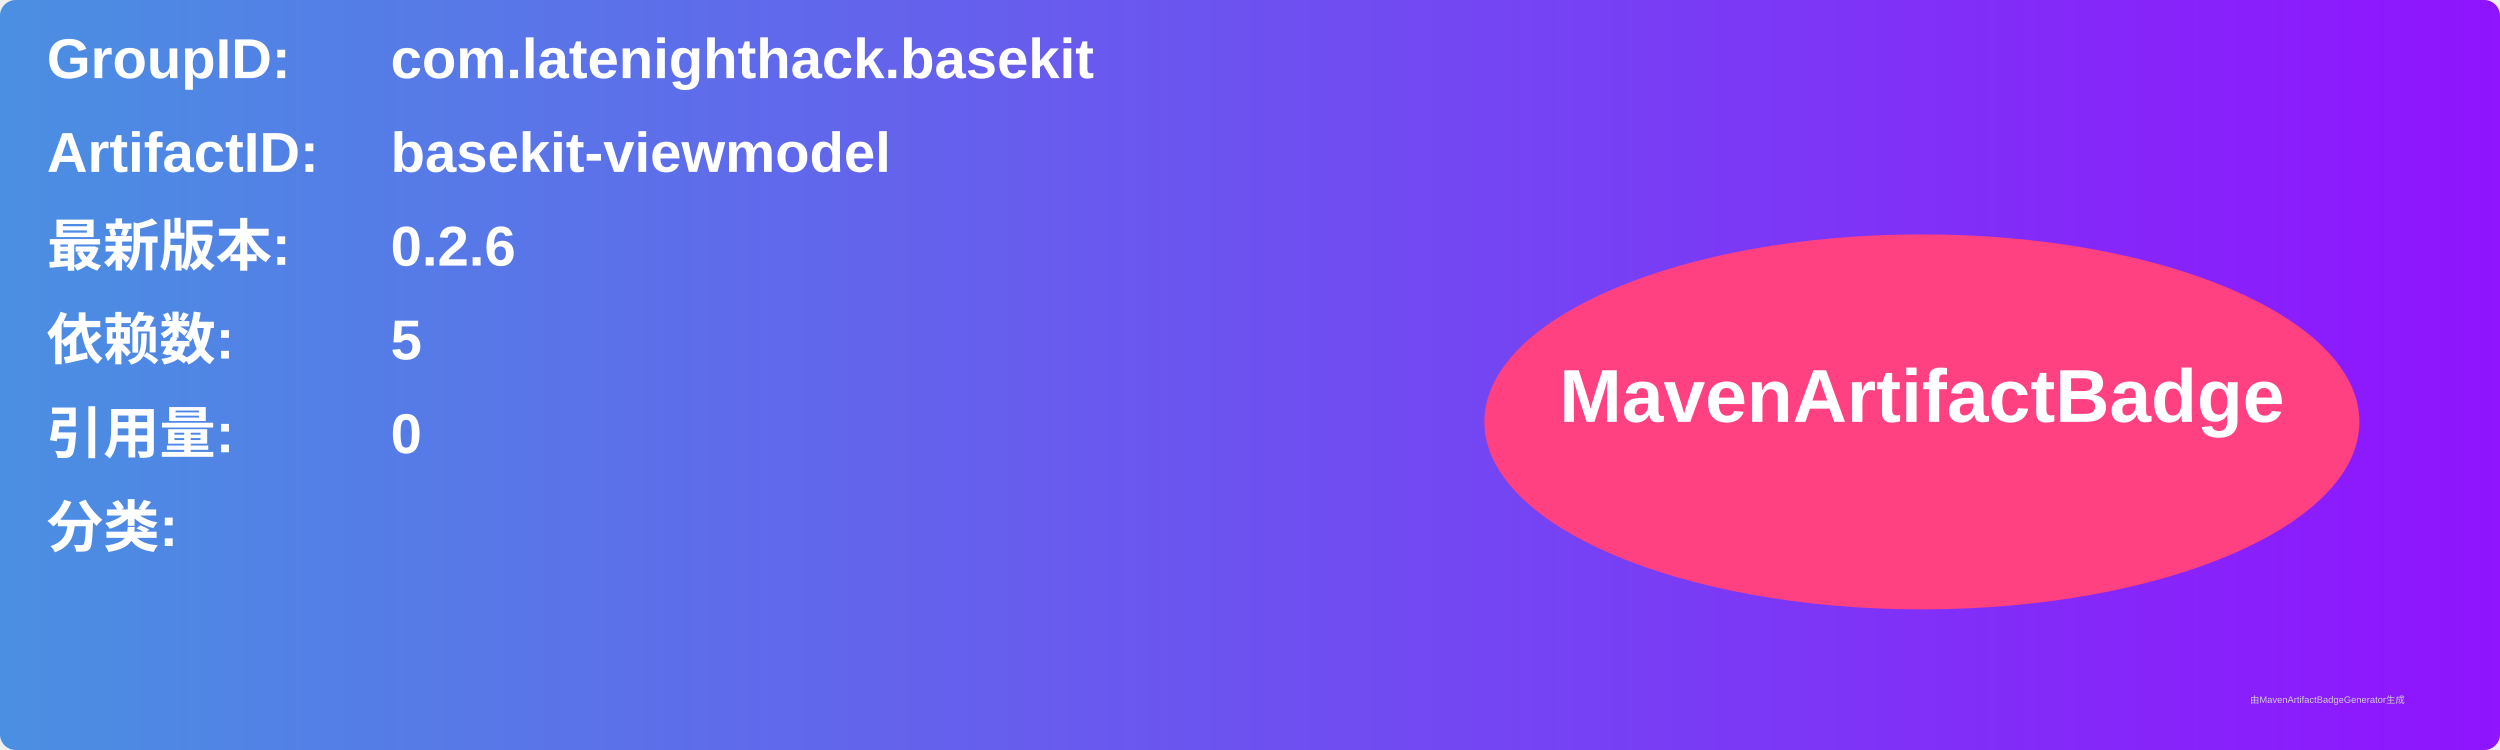
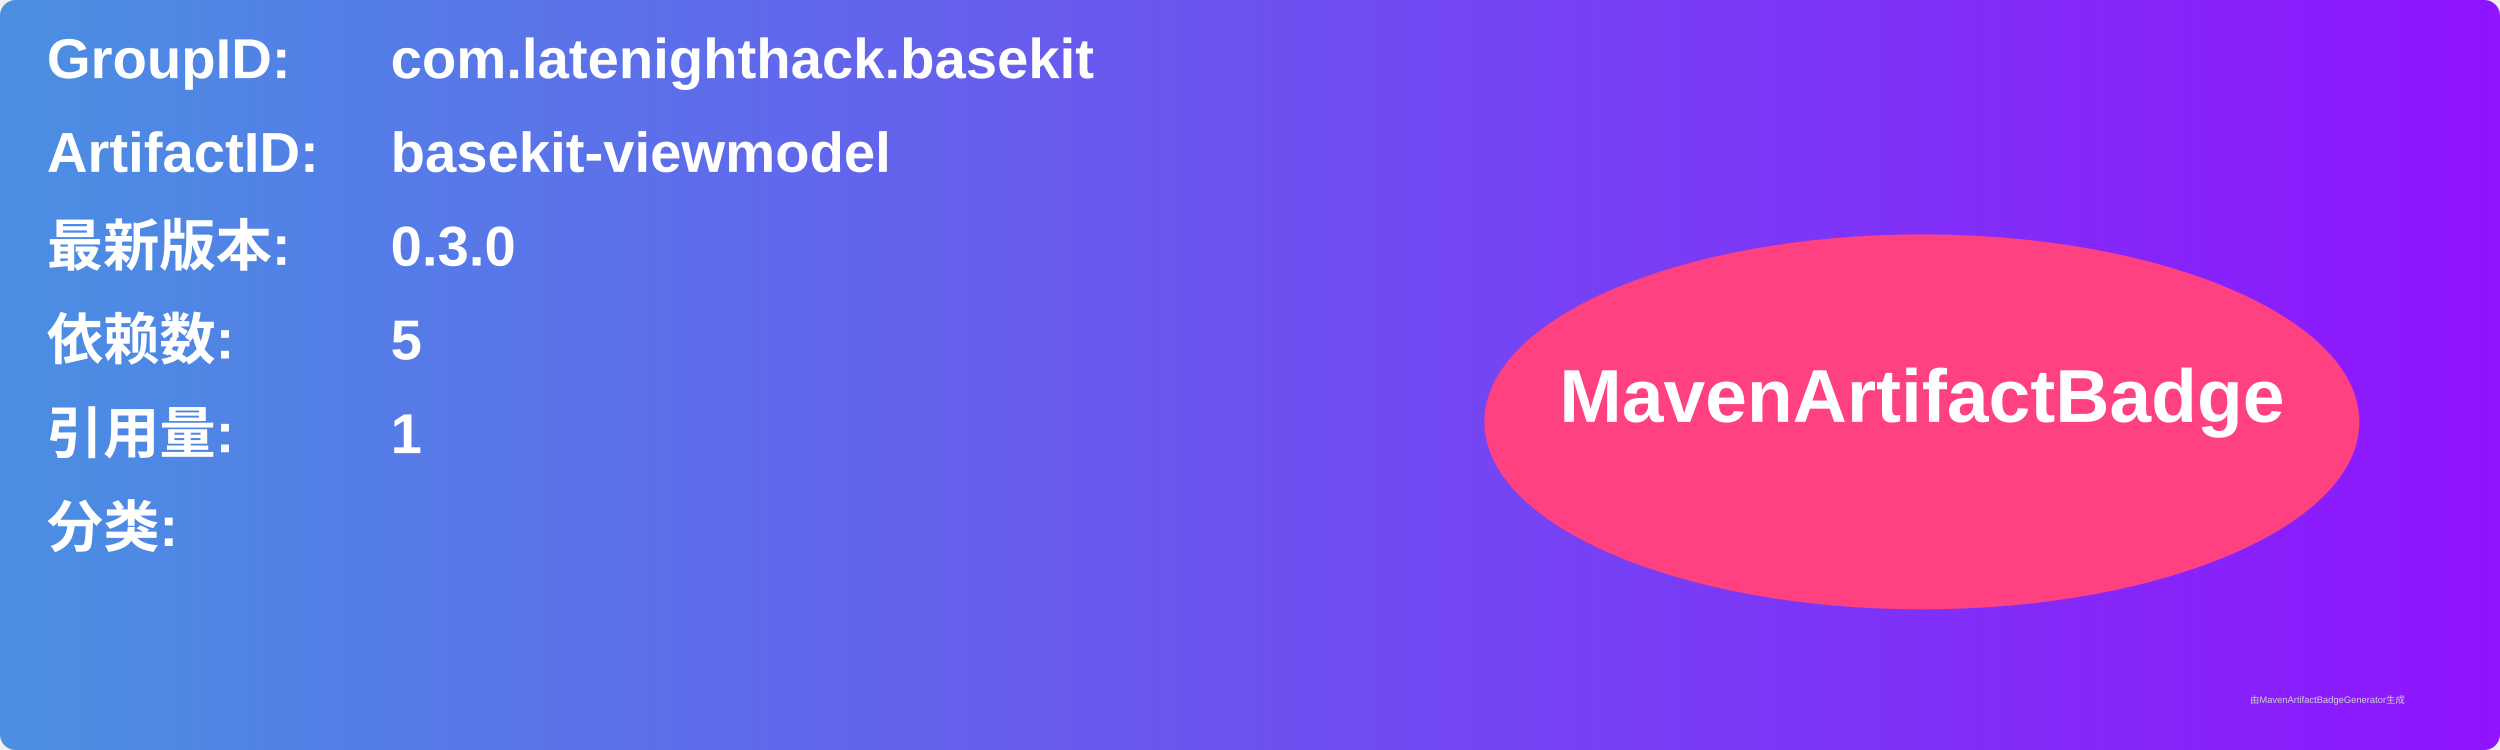
<svg xmlns="http://www.w3.org/2000/svg" width="800" height="240" viewBox="0 0 800 240">
  <linearGradient id="grad" x1="0%" y1="0%" x2="100%" y2="0%">
    <stop offset="0%" stop-color="#4a90e2" />
    <stop offset="100%" stop-color="#9013fe" />
  </linearGradient>
  <rect width="100%" height="100%" rx="5" ry="5" fill="url(#grad)" />
  <g transform="translate(15, 15)">
    <text x="0" y="10" font-family="Arial" font-size="18" fill="white" font-weight="bold" width="260">GroupID:</text>
    <text x="110" y="10" font-family="Arial" font-size="18" fill="white" font-weight="bold" width="460">com.latenighthack.basekit</text>
    <text x="0" y="40" font-family="Arial" font-size="18" fill="white" font-weight="bold" width="260">ArtifactID:</text>
    <text x="110" y="40" font-family="Arial" font-size="18" fill="white" font-weight="bold" width="460">basekit-viewmodel</text>
    <text x="0" y="70" font-family="Arial" font-size="18" fill="white" font-weight="bold">最新版本:</text>
    <text x="110" y="70" font-family="Arial" font-size="18" fill="white" font-weight="bold">
-       <tspan font-weight="bold">0.2.6</tspan>
+       <tspan font-weight="bold">0.3.0</tspan>
    </text>
    <text x="0" y="100" font-family="Arial" font-size="18" fill="white" font-weight="bold">依赖数: </text>
    <text x="110" y="100" font-family="Arial" font-size="18" fill="white">
      <tspan font-weight="bold">5</tspan>
    </text>
    <text x="0" y="130" font-family="Arial" font-size="18" fill="white" font-weight="bold">引用量: </text>
    <text x="110" y="130" font-family="Arial" font-size="18" fill="white">
-       <tspan font-weight="bold">0</tspan>
+       <tspan font-weight="bold">1</tspan>
    </text>
    <text x="0" y="160" font-family="Arial" font-size="18" fill="white" font-weight="bold">分类:</text>
    <text x="10" y="190" font-family="Arial" font-size="10" fill="white">
      <tspan font-weight="bold" />
    </text>
    <ellipse cx="600" cy="120" rx="140" ry="60" fill="#ff4081" />
    <text x="600" y="120" text-anchor="middle" font-family="Arial" font-size="24" fill="white" font-weight="bold">MavenArtifactBadge</text>
  </g>
  <text x="720" y="225" font-family="Arial" font-size="3" fill="#d0d0d0">由MavenArtifactBadgeGenerator生成</text>
</svg>
